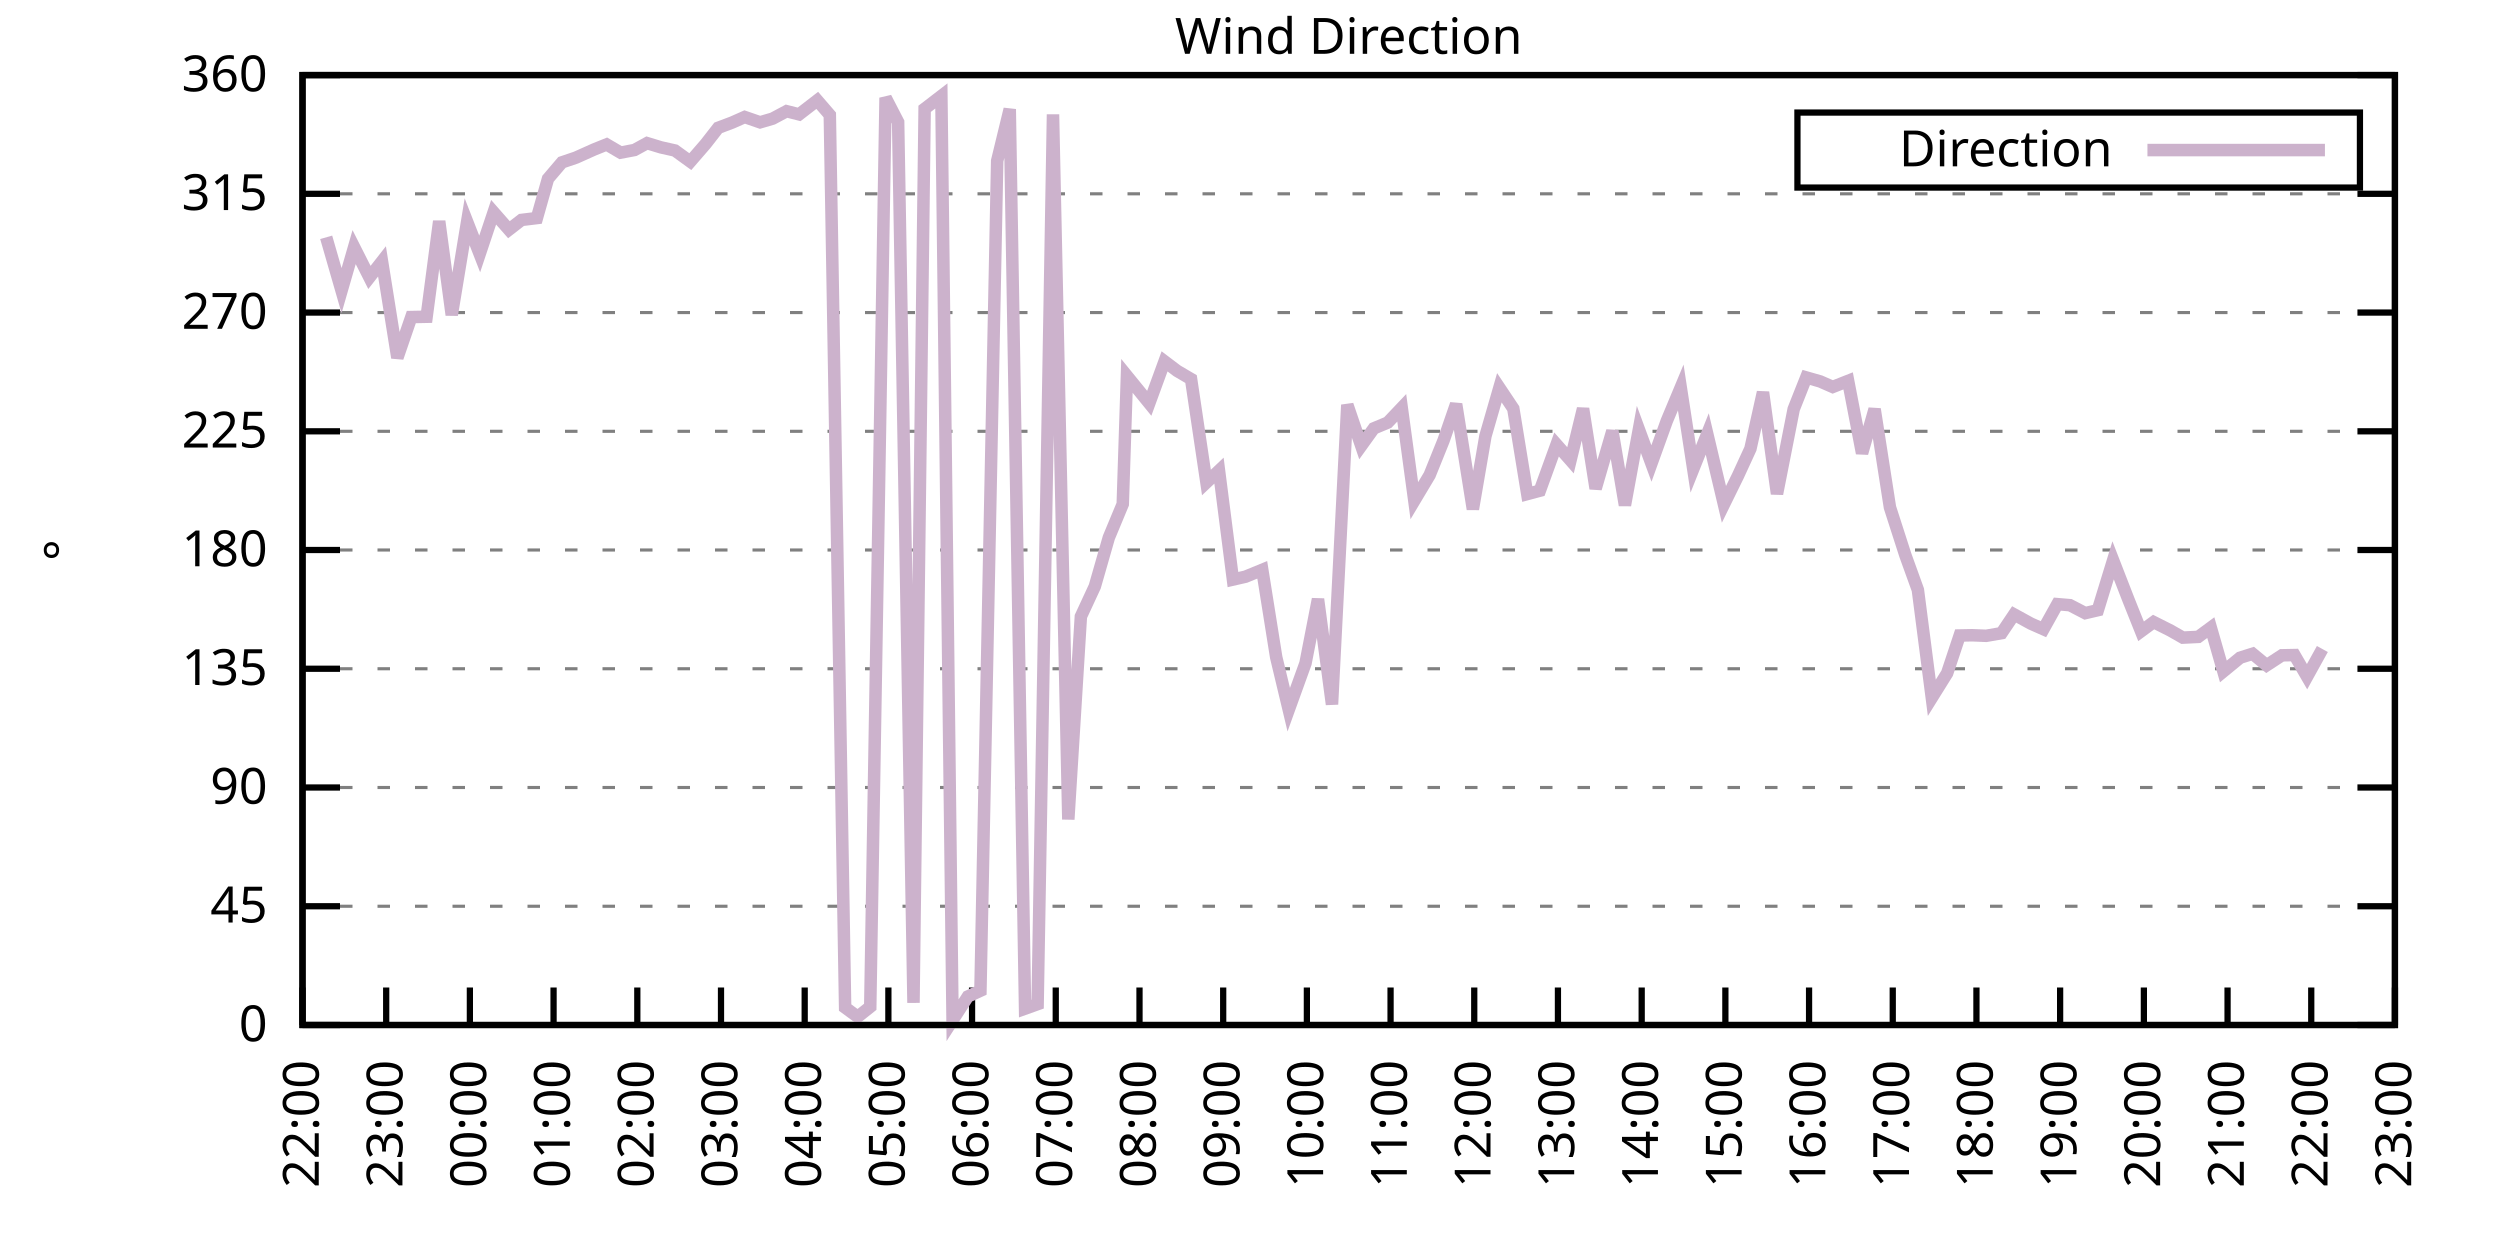
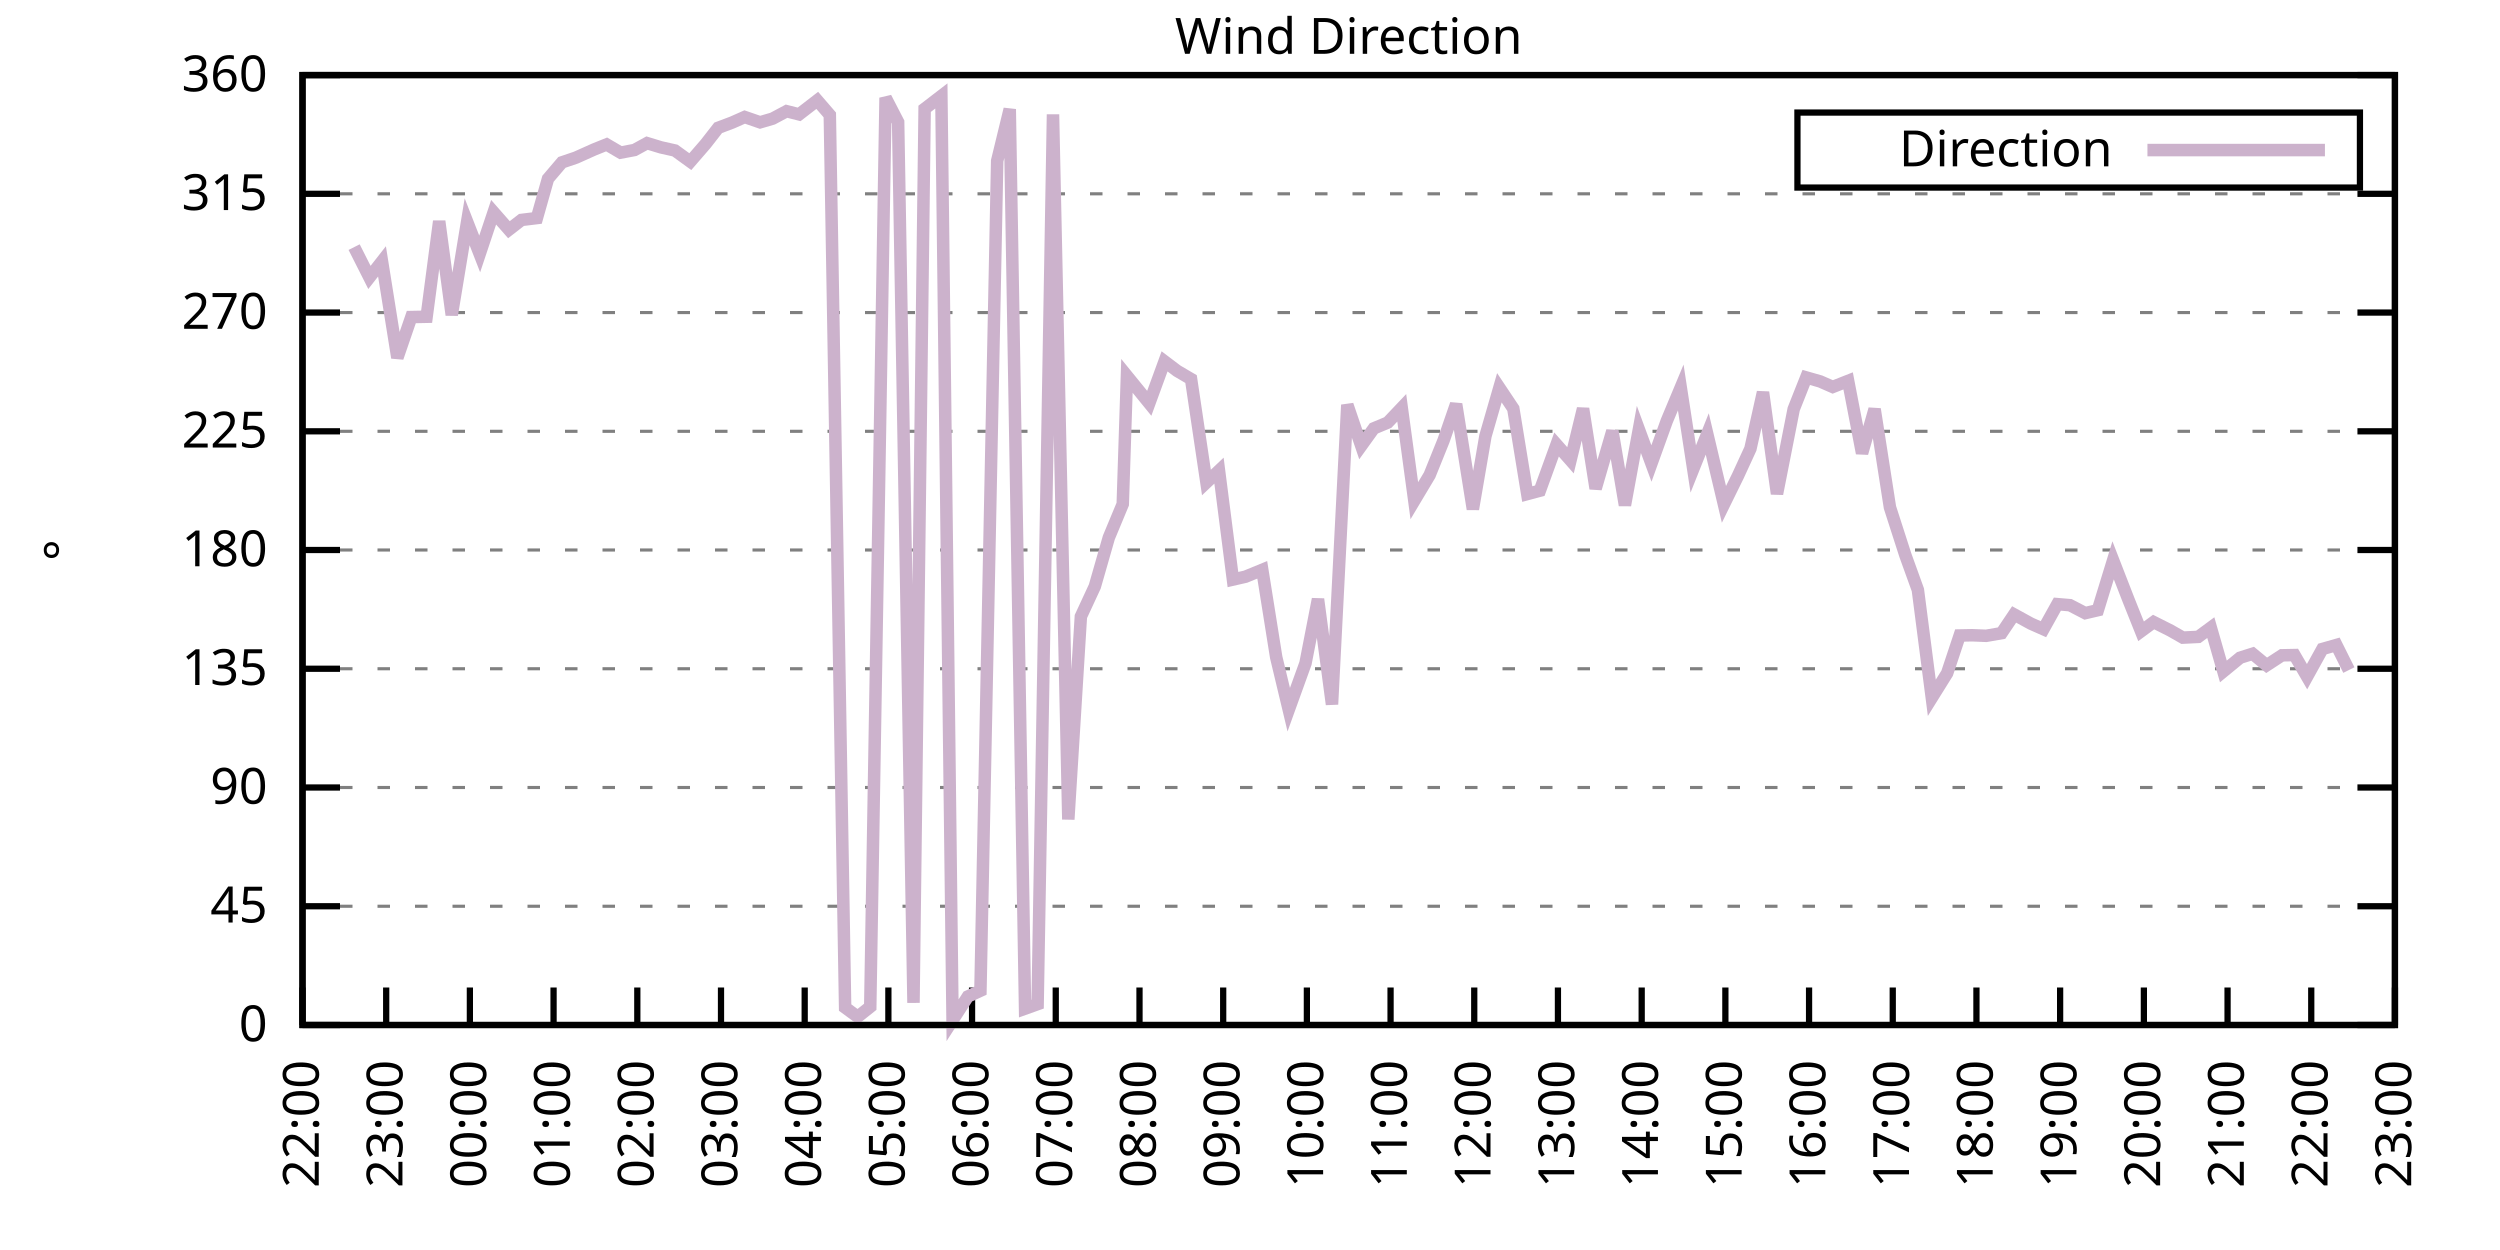
<svg xmlns="http://www.w3.org/2000/svg" xmlns:xlink="http://www.w3.org/1999/xlink" width="400" height="200" viewBox="0 0 400 200">
  <g id="gnuplot_canvas">
    <rect x="0" y="0" width="400" height="200" fill="none" />
    <defs>
      <circle id="gpDot" r="0.5" stroke-width="0.5" stroke="currentColor" />
      <path id="gpPt0" stroke-width="0.333" stroke="currentColor" d="M-1,0 h2 M0,-1 v2" />
      <path id="gpPt1" stroke-width="0.333" stroke="currentColor" d="M-1,-1 L1,1 M1,-1 L-1,1" />
      <path id="gpPt2" stroke-width="0.333" stroke="currentColor" d="M-1,0 L1,0 M0,-1 L0,1 M-1,-1 L1,1 M-1,1 L1,-1" />
      <rect id="gpPt3" stroke-width="0.333" stroke="currentColor" x="-1" y="-1" width="2" height="2" />
      <rect id="gpPt4" stroke-width="0.333" stroke="currentColor" fill="currentColor" x="-1" y="-1" width="2" height="2" />
      <circle id="gpPt5" stroke-width="0.333" stroke="currentColor" cx="0" cy="0" r="1" />
      <use xlink:href="#gpPt5" id="gpPt6" fill="currentColor" stroke="none" />
      <path id="gpPt7" stroke-width="0.333" stroke="currentColor" d="M0,-1.33 L-1.33,0.67 L1.33,0.67 z" />
      <use xlink:href="#gpPt7" id="gpPt8" fill="currentColor" stroke="none" />
      <use xlink:href="#gpPt7" id="gpPt9" stroke="currentColor" transform="rotate(180)" />
      <use xlink:href="#gpPt9" id="gpPt10" fill="currentColor" stroke="none" />
      <use xlink:href="#gpPt3" id="gpPt11" stroke="currentColor" transform="rotate(45)" />
      <use xlink:href="#gpPt11" id="gpPt12" fill="currentColor" stroke="none" />
      <path id="gpPt13" stroke-width="0.333" stroke="currentColor" d="M0,1.330 L1.265,0.411 L0.782,-1.067 L-0.782,-1.076 L-1.265,0.411 z" />
      <use xlink:href="#gpPt13" id="gpPt14" fill="currentColor" stroke="none" />
      <filter id="textbox" filterUnits="objectBoundingBox" x="0" y="0" height="1" width="1">
        <feFlood flood-color="white" flood-opacity="1" result="bgnd" />
        <feComposite in="SourceGraphic" in2="bgnd" operator="atop" />
      </filter>
      <filter id="greybox" filterUnits="objectBoundingBox" x="0" y="0" height="1" width="1">
        <feFlood flood-color="lightgrey" flood-opacity="1" result="grey" />
        <feComposite in="SourceGraphic" in2="grey" operator="atop" />
      </filter>
    </defs>
    <g fill="none" color="white" stroke="currentColor" stroke-width="1.00" stroke-linecap="butt" stroke-linejoin="miter">
</g>
    <g fill="none" color="black" stroke="currentColor" stroke-width="1.00" stroke-linecap="butt" stroke-linejoin="miter">
      <g stroke="none" shape-rendering="crispEdges">
        <polygon fill="rgb(255, 255, 255)" points="48.40,164.00 383.18,164.00 383.18,12.02 48.40,12.02 " />
      </g>
    </g>
    <g fill="none" color="black" stroke="currentColor" stroke-width="1.00" stroke-linecap="butt" stroke-linejoin="miter">
</g>
    <g fill="none" color="black" stroke="black" stroke-width="0.50" stroke-linecap="butt" stroke-linejoin="miter">
</g>
    <g fill="none" color="gray" stroke="currentColor" stroke-width="0.50" stroke-linecap="butt" stroke-linejoin="miter">
      <path stroke="gray" stroke-dasharray="2,4" class="gridline" d="M48.40,164.00 L383.19,164.00  " />
    </g>
    <g fill="none" color="gray" stroke="gray" stroke-width="1.00" stroke-linecap="butt" stroke-linejoin="miter">
</g>
    <g fill="none" color="black" stroke="currentColor" stroke-width="1.00" stroke-linecap="butt" stroke-linejoin="miter">
      <path stroke="black" d="M48.40,164.00 L54.40,164.00 M383.19,164.00 L377.19,164.00  " />
      <g transform="translate(42.80,166.60)" stroke="none" fill="black" font-family="Sans" font-size="8.00" text-anchor="end">
        <text>
          <tspan font-family="Sans"> 0</tspan>
        </text>
      </g>
    </g>
    <g fill="none" color="black" stroke="currentColor" stroke-width="1.00" stroke-linecap="butt" stroke-linejoin="miter">
</g>
    <g fill="none" color="black" stroke="black" stroke-width="0.50" stroke-linecap="butt" stroke-linejoin="miter">
</g>
    <g fill="none" color="gray" stroke="currentColor" stroke-width="0.50" stroke-linecap="butt" stroke-linejoin="miter">
      <path stroke="gray" stroke-dasharray="2,4" class="gridline" d="M48.40,145.00 L383.19,145.00  " />
    </g>
    <g fill="none" color="gray" stroke="gray" stroke-width="1.00" stroke-linecap="butt" stroke-linejoin="miter">
</g>
    <g fill="none" color="black" stroke="currentColor" stroke-width="1.00" stroke-linecap="butt" stroke-linejoin="miter">
      <path stroke="black" d="M48.40,145.00 L54.40,145.00 M383.19,145.00 L377.19,145.00  " />
      <g transform="translate(42.80,147.60)" stroke="none" fill="black" font-family="Sans" font-size="8.00" text-anchor="end">
        <text>
          <tspan font-family="Sans"> 45</tspan>
        </text>
      </g>
    </g>
    <g fill="none" color="black" stroke="currentColor" stroke-width="1.00" stroke-linecap="butt" stroke-linejoin="miter">
</g>
    <g fill="none" color="black" stroke="black" stroke-width="0.50" stroke-linecap="butt" stroke-linejoin="miter">
</g>
    <g fill="none" color="gray" stroke="currentColor" stroke-width="0.50" stroke-linecap="butt" stroke-linejoin="miter">
      <path stroke="gray" stroke-dasharray="2,4" class="gridline" d="M48.40,126.00 L383.19,126.00  " />
    </g>
    <g fill="none" color="gray" stroke="gray" stroke-width="1.00" stroke-linecap="butt" stroke-linejoin="miter">
</g>
    <g fill="none" color="black" stroke="currentColor" stroke-width="1.00" stroke-linecap="butt" stroke-linejoin="miter">
      <path stroke="black" d="M48.40,126.00 L54.40,126.00 M383.19,126.00 L377.19,126.00  " />
      <g transform="translate(42.80,128.60)" stroke="none" fill="black" font-family="Sans" font-size="8.00" text-anchor="end">
        <text>
          <tspan font-family="Sans"> 90</tspan>
        </text>
      </g>
    </g>
    <g fill="none" color="black" stroke="currentColor" stroke-width="1.00" stroke-linecap="butt" stroke-linejoin="miter">
</g>
    <g fill="none" color="black" stroke="black" stroke-width="0.50" stroke-linecap="butt" stroke-linejoin="miter">
</g>
    <g fill="none" color="gray" stroke="currentColor" stroke-width="0.50" stroke-linecap="butt" stroke-linejoin="miter">
      <path stroke="gray" stroke-dasharray="2,4" class="gridline" d="M48.40,107.00 L383.19,107.00  " />
    </g>
    <g fill="none" color="gray" stroke="gray" stroke-width="1.00" stroke-linecap="butt" stroke-linejoin="miter">
</g>
    <g fill="none" color="black" stroke="currentColor" stroke-width="1.00" stroke-linecap="butt" stroke-linejoin="miter">
      <path stroke="black" d="M48.40,107.00 L54.40,107.00 M383.19,107.00 L377.19,107.00  " />
      <g transform="translate(42.80,109.60)" stroke="none" fill="black" font-family="Sans" font-size="8.00" text-anchor="end">
        <text>
          <tspan font-family="Sans"> 135</tspan>
        </text>
      </g>
    </g>
    <g fill="none" color="black" stroke="currentColor" stroke-width="1.00" stroke-linecap="butt" stroke-linejoin="miter">
</g>
    <g fill="none" color="black" stroke="black" stroke-width="0.50" stroke-linecap="butt" stroke-linejoin="miter">
</g>
    <g fill="none" color="gray" stroke="currentColor" stroke-width="0.50" stroke-linecap="butt" stroke-linejoin="miter">
      <path stroke="gray" stroke-dasharray="2,4" class="gridline" d="M48.40,88.00 L383.19,88.00  " />
    </g>
    <g fill="none" color="gray" stroke="gray" stroke-width="1.00" stroke-linecap="butt" stroke-linejoin="miter">
</g>
    <g fill="none" color="black" stroke="currentColor" stroke-width="1.00" stroke-linecap="butt" stroke-linejoin="miter">
      <path stroke="black" d="M48.40,88.00 L54.40,88.00 M383.19,88.00 L377.19,88.00  " />
      <g transform="translate(42.80,90.60)" stroke="none" fill="black" font-family="Sans" font-size="8.00" text-anchor="end">
        <text>
          <tspan font-family="Sans"> 180</tspan>
        </text>
      </g>
    </g>
    <g fill="none" color="black" stroke="currentColor" stroke-width="1.00" stroke-linecap="butt" stroke-linejoin="miter">
</g>
    <g fill="none" color="black" stroke="black" stroke-width="0.50" stroke-linecap="butt" stroke-linejoin="miter">
</g>
    <g fill="none" color="gray" stroke="currentColor" stroke-width="0.50" stroke-linecap="butt" stroke-linejoin="miter">
      <path stroke="gray" stroke-dasharray="2,4" class="gridline" d="M48.40,69.01 L383.19,69.01  " />
    </g>
    <g fill="none" color="gray" stroke="gray" stroke-width="1.00" stroke-linecap="butt" stroke-linejoin="miter">
</g>
    <g fill="none" color="black" stroke="currentColor" stroke-width="1.00" stroke-linecap="butt" stroke-linejoin="miter">
      <path stroke="black" d="M48.40,69.01 L54.40,69.01 M383.19,69.01 L377.19,69.01  " />
      <g transform="translate(42.80,71.61)" stroke="none" fill="black" font-family="Sans" font-size="8.00" text-anchor="end">
        <text>
          <tspan font-family="Sans"> 225</tspan>
        </text>
      </g>
    </g>
    <g fill="none" color="black" stroke="currentColor" stroke-width="1.00" stroke-linecap="butt" stroke-linejoin="miter">
</g>
    <g fill="none" color="black" stroke="black" stroke-width="0.50" stroke-linecap="butt" stroke-linejoin="miter">
</g>
    <g fill="none" color="gray" stroke="currentColor" stroke-width="0.50" stroke-linecap="butt" stroke-linejoin="miter">
      <path stroke="gray" stroke-dasharray="2,4" class="gridline" d="M48.40,50.01 L383.19,50.01  " />
    </g>
    <g fill="none" color="gray" stroke="gray" stroke-width="1.00" stroke-linecap="butt" stroke-linejoin="miter">
</g>
    <g fill="none" color="black" stroke="currentColor" stroke-width="1.00" stroke-linecap="butt" stroke-linejoin="miter">
      <path stroke="black" d="M48.40,50.01 L54.40,50.01 M383.19,50.01 L377.19,50.01  " />
      <g transform="translate(42.80,52.61)" stroke="none" fill="black" font-family="Sans" font-size="8.00" text-anchor="end">
        <text>
          <tspan font-family="Sans"> 270</tspan>
        </text>
      </g>
    </g>
    <g fill="none" color="black" stroke="currentColor" stroke-width="1.00" stroke-linecap="butt" stroke-linejoin="miter">
</g>
    <g fill="none" color="black" stroke="black" stroke-width="0.50" stroke-linecap="butt" stroke-linejoin="miter">
</g>
    <g fill="none" color="gray" stroke="currentColor" stroke-width="0.50" stroke-linecap="butt" stroke-linejoin="miter">
      <path stroke="gray" stroke-dasharray="2,4" class="gridline" d="M48.40,31.01 L383.19,31.01  " />
    </g>
    <g fill="none" color="gray" stroke="gray" stroke-width="1.00" stroke-linecap="butt" stroke-linejoin="miter">
</g>
    <g fill="none" color="black" stroke="currentColor" stroke-width="1.00" stroke-linecap="butt" stroke-linejoin="miter">
      <path stroke="black" d="M48.40,31.01 L54.40,31.01 M383.19,31.01 L377.19,31.01  " />
      <g transform="translate(42.80,33.61)" stroke="none" fill="black" font-family="Sans" font-size="8.00" text-anchor="end">
        <text>
          <tspan font-family="Sans"> 315</tspan>
        </text>
      </g>
    </g>
    <g fill="none" color="black" stroke="currentColor" stroke-width="1.00" stroke-linecap="butt" stroke-linejoin="miter">
</g>
    <g fill="none" color="black" stroke="black" stroke-width="0.50" stroke-linecap="butt" stroke-linejoin="miter">
</g>
    <g fill="none" color="gray" stroke="currentColor" stroke-width="0.50" stroke-linecap="butt" stroke-linejoin="miter">
      <path stroke="gray" stroke-dasharray="2,4" class="gridline" d="M48.40,12.01 L383.19,12.01  " />
    </g>
    <g fill="none" color="gray" stroke="gray" stroke-width="1.00" stroke-linecap="butt" stroke-linejoin="miter">
</g>
    <g fill="none" color="black" stroke="currentColor" stroke-width="1.00" stroke-linecap="butt" stroke-linejoin="miter">
      <path stroke="black" d="M48.40,12.01 L54.40,12.01 M383.19,12.01 L377.19,12.01  " />
      <g transform="translate(42.80,14.61)" stroke="none" fill="black" font-family="Sans" font-size="8.00" text-anchor="end">
        <text>
          <tspan font-family="Sans"> 360</tspan>
        </text>
      </g>
    </g>
    <g fill="none" color="black" stroke="currentColor" stroke-width="1.00" stroke-linecap="butt" stroke-linejoin="miter">
      <path stroke="black" d="M48.40,164.00 L48.40,158.00  " />
      <g transform="translate(51.00,169.60) rotate(270.00)" stroke="none" fill="black" font-family="Sans" font-size="8.00" text-anchor="end">
        <text>
          <tspan font-family="Sans">22:00</tspan>
        </text>
      </g>
    </g>
    <g fill="none" color="black" stroke="currentColor" stroke-width="1.00" stroke-linecap="butt" stroke-linejoin="miter">
      <path stroke="black" d="M61.79,164.00 L61.79,158.00  " />
      <g transform="translate(64.39,169.60) rotate(270.00)" stroke="none" fill="black" font-family="Sans" font-size="8.00" text-anchor="end">
        <text>
          <tspan font-family="Sans">23:00</tspan>
        </text>
      </g>
    </g>
    <g fill="none" color="black" stroke="currentColor" stroke-width="1.00" stroke-linecap="butt" stroke-linejoin="miter">
      <path stroke="black" d="M75.18,164.00 L75.18,158.00  " />
      <g transform="translate(77.78,169.60) rotate(270.00)" stroke="none" fill="black" font-family="Sans" font-size="8.00" text-anchor="end">
        <text>
          <tspan font-family="Sans">00:00</tspan>
        </text>
      </g>
    </g>
    <g fill="none" color="black" stroke="currentColor" stroke-width="1.00" stroke-linecap="butt" stroke-linejoin="miter">
      <path stroke="black" d="M88.57,164.00 L88.57,158.00  " />
      <g transform="translate(91.17,169.60) rotate(270.00)" stroke="none" fill="black" font-family="Sans" font-size="8.00" text-anchor="end">
        <text>
          <tspan font-family="Sans">01:00</tspan>
        </text>
      </g>
    </g>
    <g fill="none" color="black" stroke="currentColor" stroke-width="1.00" stroke-linecap="butt" stroke-linejoin="miter">
      <path stroke="black" d="M101.97,164.00 L101.97,158.00  " />
      <g transform="translate(104.57,169.60) rotate(270.00)" stroke="none" fill="black" font-family="Sans" font-size="8.00" text-anchor="end">
        <text>
          <tspan font-family="Sans">02:00</tspan>
        </text>
      </g>
    </g>
    <g fill="none" color="black" stroke="currentColor" stroke-width="1.00" stroke-linecap="butt" stroke-linejoin="miter">
      <path stroke="black" d="M115.36,164.00 L115.36,158.00  " />
      <g transform="translate(117.96,169.60) rotate(270.00)" stroke="none" fill="black" font-family="Sans" font-size="8.00" text-anchor="end">
        <text>
          <tspan font-family="Sans">03:00</tspan>
        </text>
      </g>
    </g>
    <g fill="none" color="black" stroke="currentColor" stroke-width="1.00" stroke-linecap="butt" stroke-linejoin="miter">
      <path stroke="black" d="M128.75,164.00 L128.75,158.00  " />
      <g transform="translate(131.35,169.60) rotate(270.00)" stroke="none" fill="black" font-family="Sans" font-size="8.00" text-anchor="end">
        <text>
          <tspan font-family="Sans">04:00</tspan>
        </text>
      </g>
    </g>
    <g fill="none" color="black" stroke="currentColor" stroke-width="1.00" stroke-linecap="butt" stroke-linejoin="miter">
      <path stroke="black" d="M142.14,164.00 L142.14,158.00  " />
      <g transform="translate(144.74,169.60) rotate(270.00)" stroke="none" fill="black" font-family="Sans" font-size="8.00" text-anchor="end">
        <text>
          <tspan font-family="Sans">05:00</tspan>
        </text>
      </g>
    </g>
    <g fill="none" color="black" stroke="currentColor" stroke-width="1.00" stroke-linecap="butt" stroke-linejoin="miter">
      <path stroke="black" d="M155.53,164.00 L155.53,158.00  " />
      <g transform="translate(158.13,169.60) rotate(270.00)" stroke="none" fill="black" font-family="Sans" font-size="8.00" text-anchor="end">
        <text>
          <tspan font-family="Sans">06:00</tspan>
        </text>
      </g>
    </g>
    <g fill="none" color="black" stroke="currentColor" stroke-width="1.00" stroke-linecap="butt" stroke-linejoin="miter">
      <path stroke="black" d="M168.92,164.00 L168.92,158.00  " />
      <g transform="translate(171.52,169.60) rotate(270.00)" stroke="none" fill="black" font-family="Sans" font-size="8.00" text-anchor="end">
        <text>
          <tspan font-family="Sans">07:00</tspan>
        </text>
      </g>
    </g>
    <g fill="none" color="black" stroke="currentColor" stroke-width="1.00" stroke-linecap="butt" stroke-linejoin="miter">
      <path stroke="black" d="M182.32,164.00 L182.32,158.00  " />
      <g transform="translate(184.92,169.60) rotate(270.00)" stroke="none" fill="black" font-family="Sans" font-size="8.00" text-anchor="end">
        <text>
          <tspan font-family="Sans">08:00</tspan>
        </text>
      </g>
    </g>
    <g fill="none" color="black" stroke="currentColor" stroke-width="1.00" stroke-linecap="butt" stroke-linejoin="miter">
      <path stroke="black" d="M195.71,164.00 L195.71,158.00  " />
      <g transform="translate(198.31,169.60) rotate(270.00)" stroke="none" fill="black" font-family="Sans" font-size="8.00" text-anchor="end">
        <text>
          <tspan font-family="Sans">09:00</tspan>
        </text>
      </g>
    </g>
    <g fill="none" color="black" stroke="currentColor" stroke-width="1.00" stroke-linecap="butt" stroke-linejoin="miter">
      <path stroke="black" d="M209.10,164.00 L209.10,158.00  " />
      <g transform="translate(211.70,169.60) rotate(270.00)" stroke="none" fill="black" font-family="Sans" font-size="8.00" text-anchor="end">
        <text>
          <tspan font-family="Sans">10:00</tspan>
        </text>
      </g>
    </g>
    <g fill="none" color="black" stroke="currentColor" stroke-width="1.00" stroke-linecap="butt" stroke-linejoin="miter">
      <path stroke="black" d="M222.49,164.00 L222.49,158.00  " />
      <g transform="translate(225.09,169.60) rotate(270.00)" stroke="none" fill="black" font-family="Sans" font-size="8.00" text-anchor="end">
        <text>
          <tspan font-family="Sans">11:00</tspan>
        </text>
      </g>
    </g>
    <g fill="none" color="black" stroke="currentColor" stroke-width="1.00" stroke-linecap="butt" stroke-linejoin="miter">
      <path stroke="black" d="M235.88,164.00 L235.88,158.00  " />
      <g transform="translate(238.48,169.60) rotate(270.00)" stroke="none" fill="black" font-family="Sans" font-size="8.00" text-anchor="end">
        <text>
          <tspan font-family="Sans">12:00</tspan>
        </text>
      </g>
    </g>
    <g fill="none" color="black" stroke="currentColor" stroke-width="1.00" stroke-linecap="butt" stroke-linejoin="miter">
      <path stroke="black" d="M249.27,164.00 L249.27,158.00  " />
      <g transform="translate(251.87,169.60) rotate(270.00)" stroke="none" fill="black" font-family="Sans" font-size="8.00" text-anchor="end">
        <text>
          <tspan font-family="Sans">13:00</tspan>
        </text>
      </g>
    </g>
    <g fill="none" color="black" stroke="currentColor" stroke-width="1.00" stroke-linecap="butt" stroke-linejoin="miter">
      <path stroke="black" d="M262.67,164.00 L262.67,158.00  " />
      <g transform="translate(265.27,169.60) rotate(270.00)" stroke="none" fill="black" font-family="Sans" font-size="8.00" text-anchor="end">
        <text>
          <tspan font-family="Sans">14:00</tspan>
        </text>
      </g>
    </g>
    <g fill="none" color="black" stroke="currentColor" stroke-width="1.00" stroke-linecap="butt" stroke-linejoin="miter">
      <path stroke="black" d="M276.06,164.00 L276.06,158.00  " />
      <g transform="translate(278.66,169.60) rotate(270.00)" stroke="none" fill="black" font-family="Sans" font-size="8.00" text-anchor="end">
        <text>
          <tspan font-family="Sans">15:00</tspan>
        </text>
      </g>
    </g>
    <g fill="none" color="black" stroke="currentColor" stroke-width="1.00" stroke-linecap="butt" stroke-linejoin="miter">
      <path stroke="black" d="M289.45,164.00 L289.45,158.00  " />
      <g transform="translate(292.05,169.60) rotate(270.00)" stroke="none" fill="black" font-family="Sans" font-size="8.00" text-anchor="end">
        <text>
          <tspan font-family="Sans">16:00</tspan>
        </text>
      </g>
    </g>
    <g fill="none" color="black" stroke="currentColor" stroke-width="1.00" stroke-linecap="butt" stroke-linejoin="miter">
      <path stroke="black" d="M302.84,164.00 L302.84,158.00  " />
      <g transform="translate(305.44,169.60) rotate(270.00)" stroke="none" fill="black" font-family="Sans" font-size="8.00" text-anchor="end">
        <text>
          <tspan font-family="Sans">17:00</tspan>
        </text>
      </g>
    </g>
    <g fill="none" color="black" stroke="currentColor" stroke-width="1.00" stroke-linecap="butt" stroke-linejoin="miter">
      <path stroke="black" d="M316.23,164.00 L316.23,158.00  " />
      <g transform="translate(318.83,169.60) rotate(270.00)" stroke="none" fill="black" font-family="Sans" font-size="8.00" text-anchor="end">
        <text>
          <tspan font-family="Sans">18:00</tspan>
        </text>
      </g>
    </g>
    <g fill="none" color="black" stroke="currentColor" stroke-width="1.00" stroke-linecap="butt" stroke-linejoin="miter">
      <path stroke="black" d="M329.62,164.00 L329.62,158.00  " />
      <g transform="translate(332.22,169.60) rotate(270.00)" stroke="none" fill="black" font-family="Sans" font-size="8.00" text-anchor="end">
        <text>
          <tspan font-family="Sans">19:00</tspan>
        </text>
      </g>
    </g>
    <g fill="none" color="black" stroke="currentColor" stroke-width="1.00" stroke-linecap="butt" stroke-linejoin="miter">
      <path stroke="black" d="M343.02,164.00 L343.02,158.00  " />
      <g transform="translate(345.62,169.60) rotate(270.00)" stroke="none" fill="black" font-family="Sans" font-size="8.00" text-anchor="end">
        <text>
          <tspan font-family="Sans">20:00</tspan>
        </text>
      </g>
    </g>
    <g fill="none" color="black" stroke="currentColor" stroke-width="1.00" stroke-linecap="butt" stroke-linejoin="miter">
      <path stroke="black" d="M356.41,164.00 L356.41,158.00  " />
      <g transform="translate(359.01,169.60) rotate(270.00)" stroke="none" fill="black" font-family="Sans" font-size="8.00" text-anchor="end">
        <text>
          <tspan font-family="Sans">21:00</tspan>
        </text>
      </g>
    </g>
    <g fill="none" color="black" stroke="currentColor" stroke-width="1.00" stroke-linecap="butt" stroke-linejoin="miter">
      <path stroke="black" d="M369.80,164.00 L369.80,158.00  " />
      <g transform="translate(372.40,169.60) rotate(270.00)" stroke="none" fill="black" font-family="Sans" font-size="8.00" text-anchor="end">
        <text>
          <tspan font-family="Sans">22:00</tspan>
        </text>
      </g>
    </g>
    <g fill="none" color="black" stroke="currentColor" stroke-width="1.00" stroke-linecap="butt" stroke-linejoin="miter">
      <path stroke="black" d="M383.19,164.00 L383.19,158.00  " />
      <g transform="translate(385.79,169.60) rotate(270.00)" stroke="none" fill="black" font-family="Sans" font-size="8.00" text-anchor="end">
        <text>
          <tspan font-family="Sans">23:00</tspan>
        </text>
      </g>
    </g>
    <g fill="none" color="black" stroke="currentColor" stroke-width="1.00" stroke-linecap="butt" stroke-linejoin="miter">
</g>
    <g fill="none" color="black" stroke="currentColor" stroke-width="1.00" stroke-linecap="butt" stroke-linejoin="miter">
      <path stroke="black" d="M48.40,12.01 L48.40,164.00 L383.19,164.00 L383.19,12.01 L48.40,12.01 Z  " />
    </g>
    <g fill="none" color="black" stroke="currentColor" stroke-width="1.00" stroke-linecap="butt" stroke-linejoin="miter">
</g>
    <g fill="none" color="black" stroke="currentColor" stroke-width="1.00" stroke-linecap="butt" stroke-linejoin="miter">
      <path stroke="black" d="M287.59,30.01 L287.59,18.01 L377.59,18.01 L377.59,30.01 L287.59,30.01 Z  " />
    </g>
    <g id="Wind_direction_plot_1">
      <g fill="none" color="white" stroke="black" stroke-width="2.00" stroke-linecap="butt" stroke-linejoin="miter">
</g>
      <g fill="none" color="black" stroke="currentColor" stroke-width="2.00" stroke-linecap="butt" stroke-linejoin="miter">
        <g transform="translate(337.99,26.61)" stroke="none" fill="black" font-family="Sans" font-size="8.00" text-anchor="end">
          <text>
            <tspan font-family="Sans">Direction</tspan>
          </text>
        </g>
      </g>
      <g fill="none" color="black" stroke="currentColor" stroke-width="2.00" stroke-linecap="butt" stroke-linejoin="miter">
-         <path stroke="rgb(204, 178, 204)" d="M343.59,24.01 L371.99,24.01 M52.19,37.97 L54.65,46.50 L56.66,39.54 L59.11,44.39 L61.12,41.82 L63.58,57.23   L65.81,50.73 L68.26,50.68 L70.27,35.40 L72.28,50.39 L74.74,35.48 L76.75,40.63 L78.98,33.96 L81.43,36.75   L83.44,35.19 L85.90,34.89 L87.68,28.60 L89.91,25.98 L92.15,25.22 L95.05,23.92 L97.06,23.11 L99.29,24.42   L101.52,24.00 L103.53,22.90 L105.76,23.58 L107.99,24.08 L110.45,25.86 L112.90,23.03 L114.91,20.45 L117.14,19.61   L119.15,18.72 L121.61,19.57 L123.62,18.98 L125.85,17.79 L127.86,18.30 L130.76,16.06 L132.77,18.39 L135.22,161.21   L137.23,162.69 L139.24,161.09 L141.69,15.64 L143.70,19.53 L146.16,160.45 L147.94,17.41 L150.62,15.35 L152.41,163.24   L154.86,159.44 L156.87,158.51 L159.55,25.73 L161.56,17.46 L164.01,161.38 L166.02,160.66 L168.48,18.30 L170.93,131.11   L172.94,98.64 L175.17,93.83 L177.41,86.02 L179.64,80.66 L180.31,60.14 L183.88,64.53 L186.33,57.82 L188.34,59.34   L190.57,60.65 L193.03,77.20 L195.04,75.30 L197.27,92.73 L199.28,92.27 L201.96,91.17 L204.19,105.15 L206.20,113.55   L208.88,106.12 L210.88,95.86 L213.12,112.70 L215.57,64.78 L217.80,71.33 L219.81,68.54 L222.04,67.61 L224.28,65.25   L226.29,80.11 L228.74,76.01 L230.97,70.48 L232.98,64.66 L235.66,81.46 L237.67,69.77 L239.90,62.04 L242.13,65.38   L244.36,79.05 L246.37,78.51 L249.05,71.12 L251.28,73.65 L253.29,65.38 L255.30,78.17 L257.98,68.96 L259.99,80.83   L262.22,68.71 L264.23,74.16 L266.68,67.36 L268.92,62.00 L270.92,75.04 L273.16,69.43 L275.83,80.70 L278.07,76.14   L280.07,71.79 L282.08,62.76 L284.32,79.01 L286.99,65.46 L289.00,60.39 L291.23,61.03 L293.24,61.91 L295.70,60.94   L297.93,72.51 L299.94,65.46 L302.39,81.17 L304.85,88.81 L306.86,94.38 L309.09,111.65 L311.54,107.72 L313.55,101.68   L315.56,101.64 L317.79,101.73 L320.25,101.30 L322.26,98.31 L324.94,99.78 L326.95,100.67 L329.18,96.66 L331.19,96.83   L333.64,98.10 L335.65,97.63 L338.10,89.65 L340.56,95.98 L342.57,101.01 L344.58,99.53 L347.26,100.88 L349.26,102.02   L351.72,101.90 L353.73,100.42 L355.74,107.43 L358.42,105.23 L360.42,104.60 L362.66,106.45 L365.11,104.85 L367.12,104.81   L369.13,108.27 L371.58,103.84  " />
+         <path stroke="rgb(204, 178, 204)" d="M343.59,24.01 L371.99,24.01 M56.66,39.54 L59.11,44.39 L61.12,41.82 L63.58,57.23 L65.81,50.73 L68.26,50.68   L70.27,35.40 L72.28,50.39 L74.74,35.48 L76.75,40.63 L78.98,33.96 L81.43,36.75 L83.44,35.19 L85.90,34.89   L87.68,28.60 L89.91,25.98 L92.15,25.22 L95.05,23.92 L97.06,23.11 L99.29,24.42 L101.52,24.00 L103.53,22.90   L105.76,23.58 L107.99,24.08 L110.45,25.86 L112.90,23.03 L114.91,20.45 L117.14,19.61 L119.15,18.72 L121.61,19.57   L123.62,18.98 L125.85,17.79 L127.86,18.30 L130.76,16.06 L132.77,18.39 L135.22,161.21 L137.23,162.69 L139.24,161.09   L141.69,15.64 L143.70,19.53 L146.16,160.45 L147.94,17.41 L150.62,15.35 L152.41,163.24 L154.86,159.44 L156.87,158.51   L159.55,25.73 L161.56,17.46 L164.01,161.38 L166.02,160.66 L168.48,18.30 L170.93,131.11 L172.94,98.64 L175.17,93.83   L177.41,86.02 L179.64,80.66 L180.31,60.14 L183.88,64.53 L186.33,57.82 L188.34,59.34 L190.57,60.65 L193.03,77.20   L195.04,75.30 L197.27,92.73 L199.28,92.27 L201.96,91.17 L204.19,105.15 L206.20,113.55 L208.88,106.12 L210.88,95.86   L213.12,112.70 L215.57,64.78 L217.80,71.33 L219.81,68.54 L222.04,67.61 L224.28,65.25 L226.29,80.11 L228.74,76.01   L230.97,70.48 L232.98,64.66 L235.66,81.46 L237.67,69.77 L239.90,62.04 L242.13,65.38 L244.36,79.05 L246.37,78.51   L249.05,71.12 L251.28,73.65 L253.29,65.38 L255.30,78.17 L257.98,68.96 L259.99,80.83 L262.22,68.71 L264.23,74.16   L266.68,67.36 L268.92,62.00 L270.92,75.04 L273.16,69.43 L275.83,80.70 L278.07,76.14 L280.07,71.79 L282.08,62.76   L284.32,79.01 L286.99,65.46 L289.00,60.39 L291.23,61.03 L293.24,61.91 L295.70,60.94 L297.93,72.51 L299.94,65.46   L302.39,81.17 L304.85,88.81 L306.86,94.38 L309.09,111.65 L311.54,107.72 L313.55,101.68 L315.56,101.64 L317.79,101.73   L320.25,101.30 L322.26,98.31 L324.94,99.78 L326.95,100.67 L329.18,96.66 L331.19,96.83 L333.64,98.10 L335.65,97.63   L338.10,89.65 L340.56,95.98 L342.57,101.01 L344.58,99.53 L347.26,100.88 L349.26,102.02 L351.72,101.90 L353.73,100.42   L355.74,107.43 L358.42,105.23 L360.42,104.60 L362.66,106.45 L365.11,104.85 L367.12,104.81 L369.13,108.27 L371.58,103.84   L373.82,103.20 L375.82,107.21  " />
      </g>
    </g>
    <g fill="none" color="black" stroke="currentColor" stroke-width="2.00" stroke-linecap="butt" stroke-linejoin="miter">
</g>
    <g fill="none" color="black" stroke="black" stroke-width="1.00" stroke-linecap="butt" stroke-linejoin="miter">
</g>
    <g fill="none" color="black" stroke="currentColor" stroke-width="1.00" stroke-linecap="butt" stroke-linejoin="miter">
      <path stroke="black" d="M48.40,12.01 L48.40,164.00 L383.19,164.00 L383.19,12.01 L48.40,12.01 Z  " />
      <g transform="translate(12.80,88.01) rotate(270.00)" stroke="none" fill="black" font-family="Sans" font-size="8.00" text-anchor="middle">
        <text>
          <tspan font-family="Sans">°</tspan>
        </text>
      </g>
    </g>
    <g fill="none" color="black" stroke="currentColor" stroke-width="1.00" stroke-linecap="butt" stroke-linejoin="miter">
</g>
    <g fill="none" color="black" stroke="currentColor" stroke-width="1.00" stroke-linecap="butt" stroke-linejoin="miter">
      <g transform="translate(215.79,8.61)" stroke="none" fill="black" font-family="Sans" font-size="8.00" text-anchor="middle">
        <text>
          <tspan font-family="Sans">Wind Direction</tspan>
        </text>
      </g>
    </g>
    <g fill="none" color="black" stroke="currentColor" stroke-width="1.00" stroke-linecap="butt" stroke-linejoin="miter">
</g>
  </g>
</svg>
